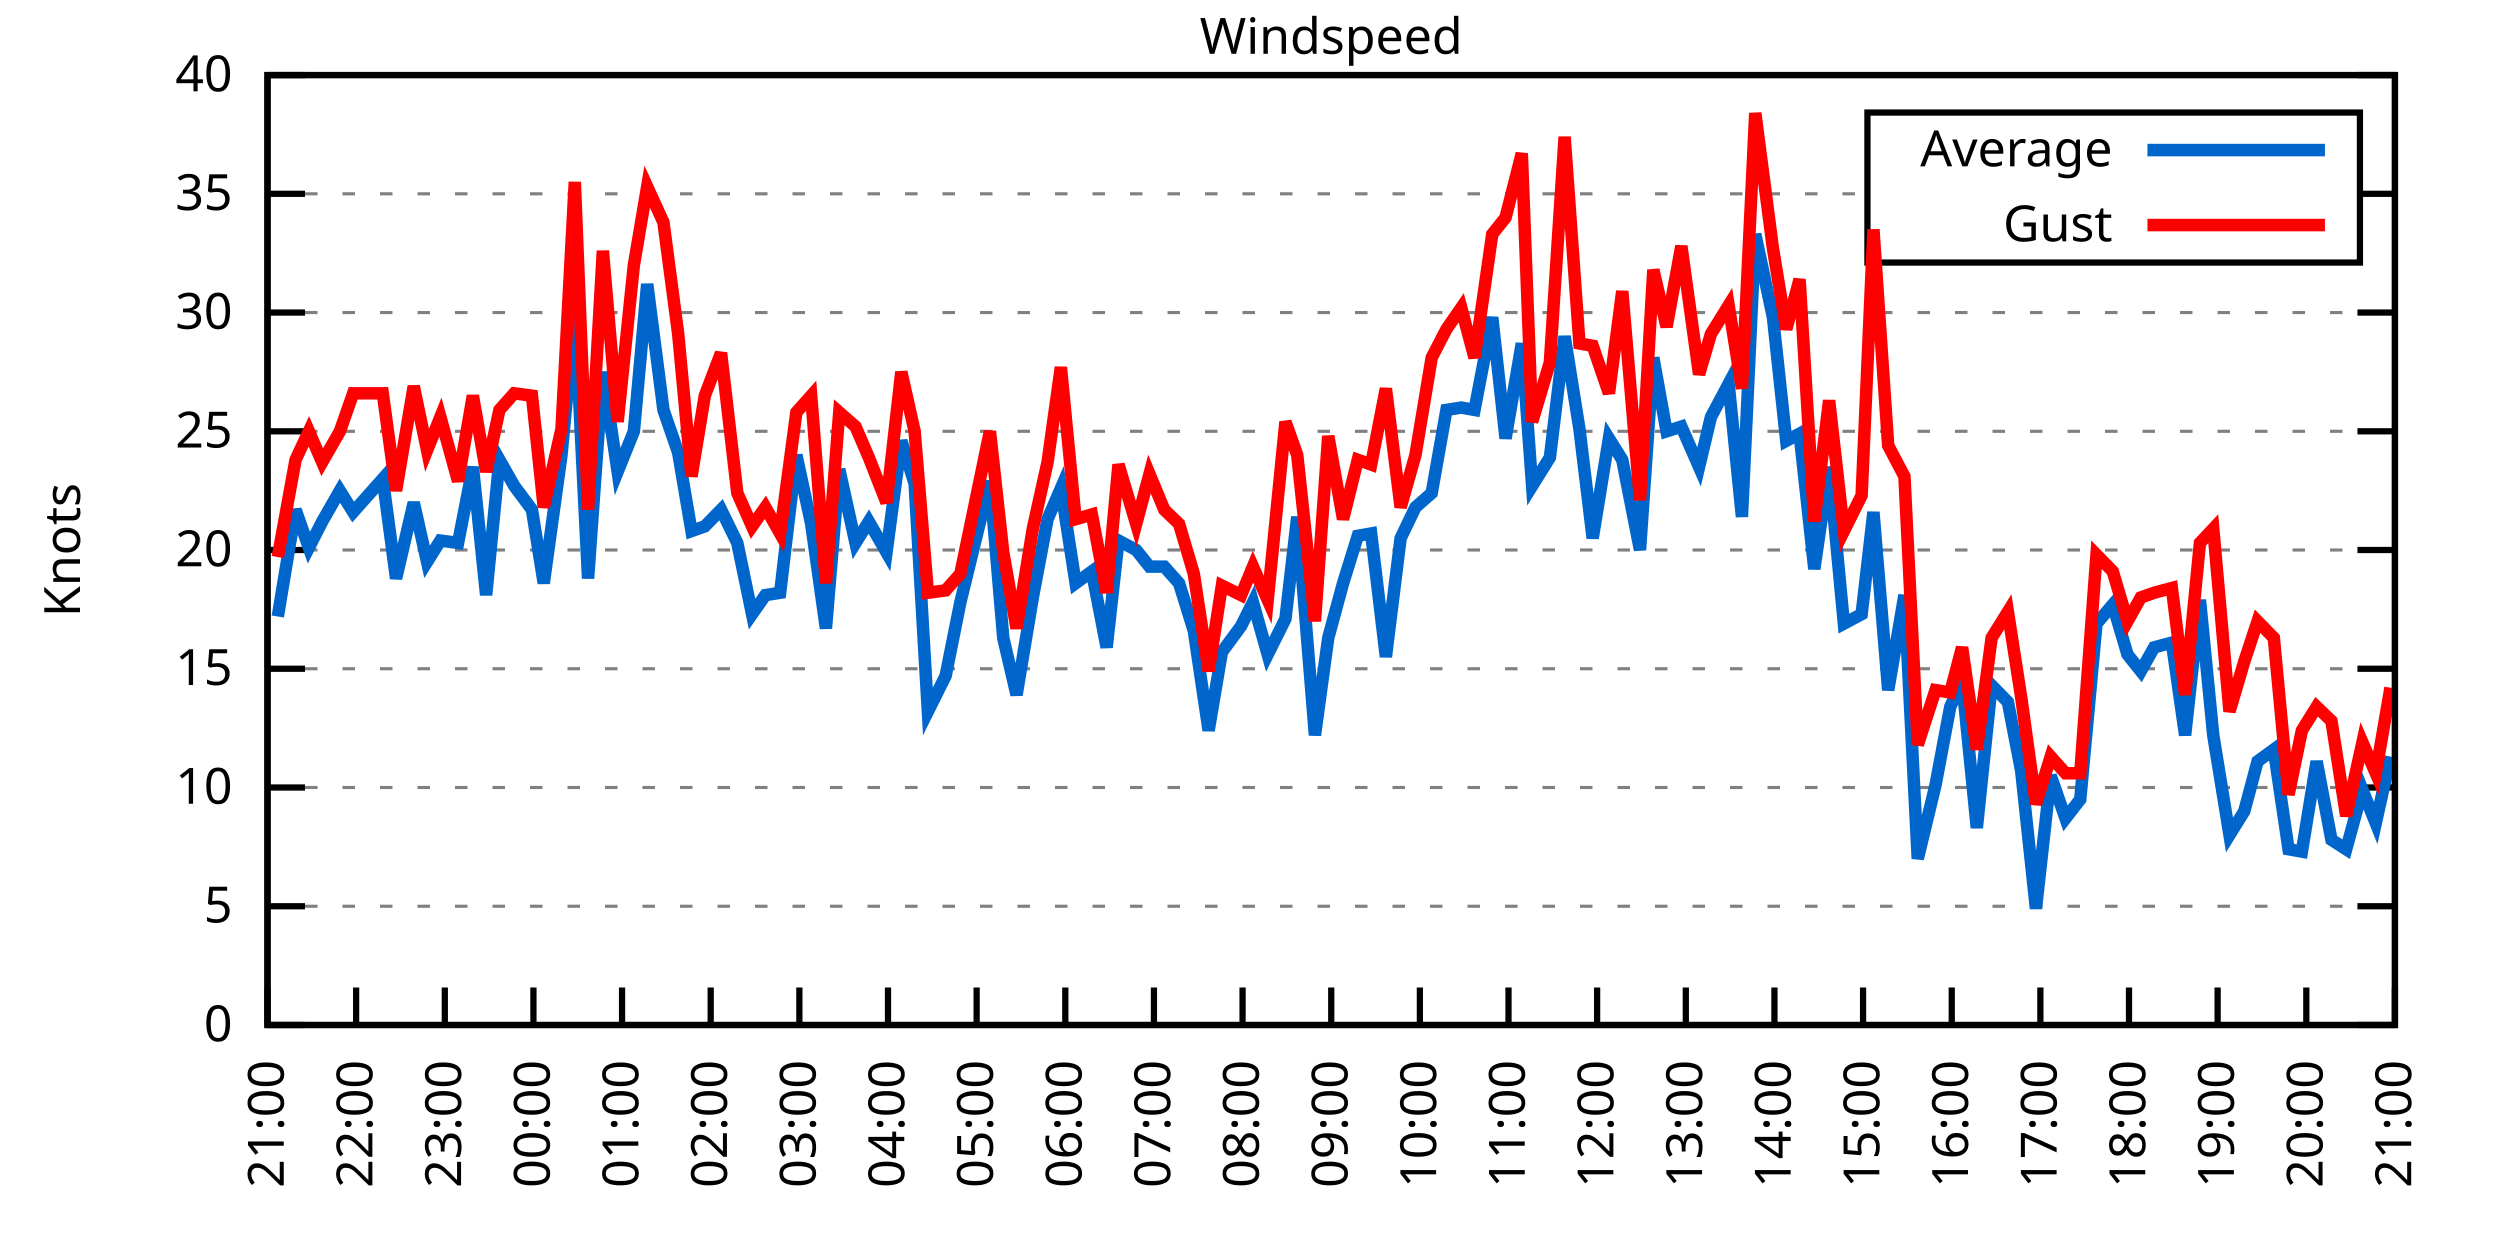
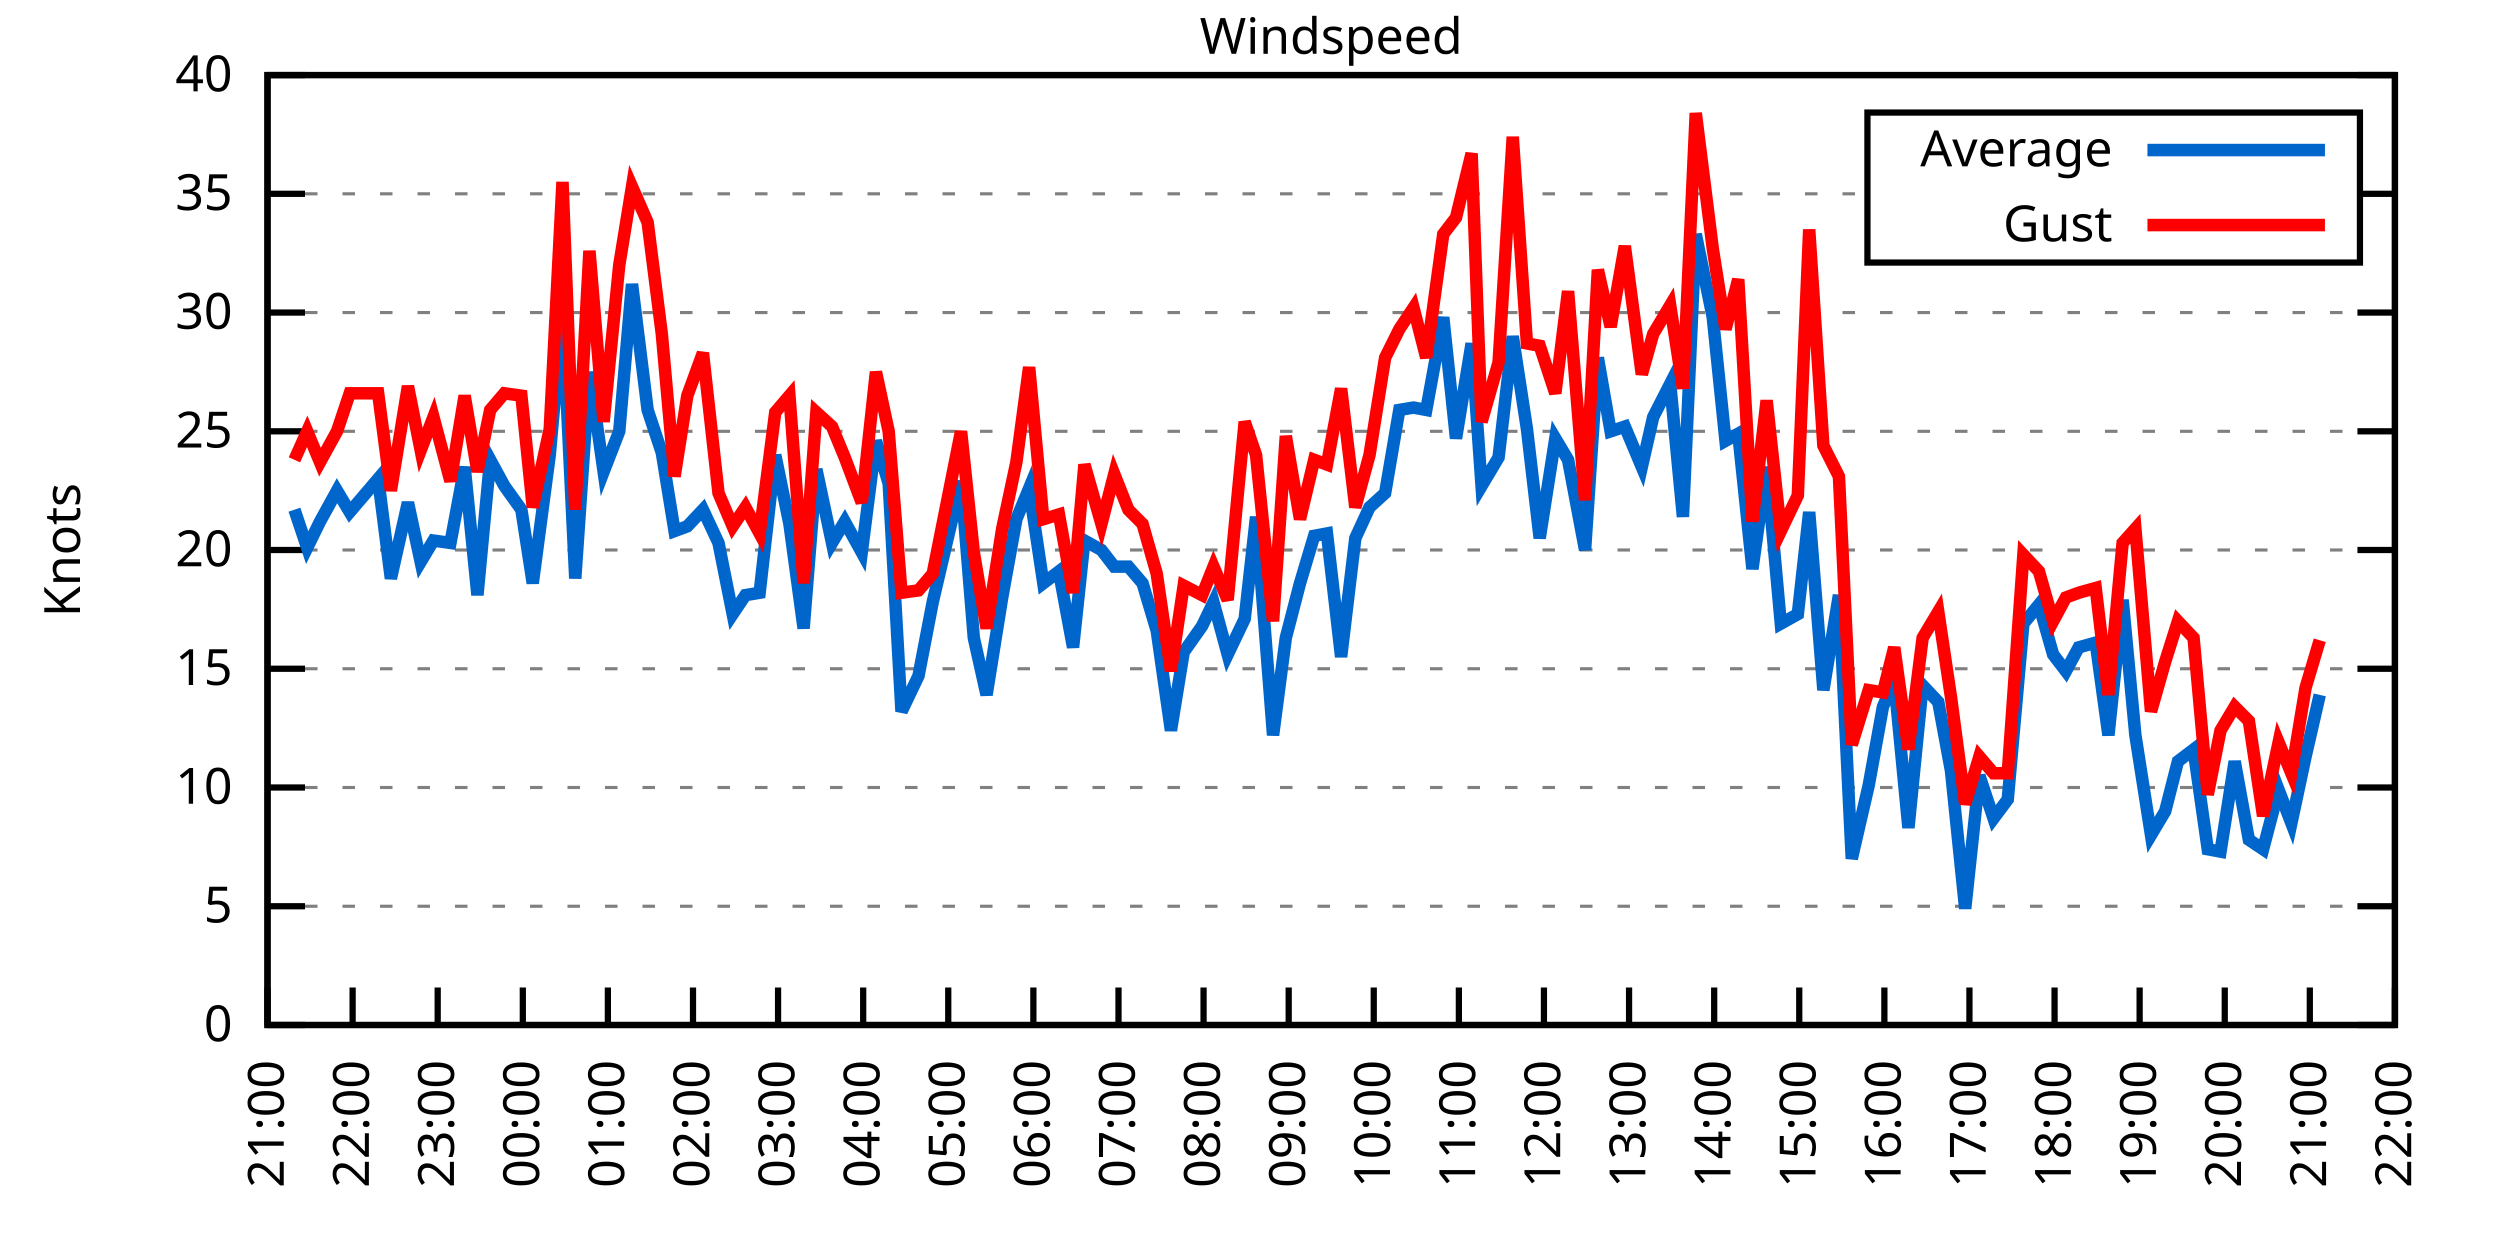
<svg xmlns="http://www.w3.org/2000/svg" xmlns:xlink="http://www.w3.org/1999/xlink" width="400" height="200" viewBox="0 0 400 200">
  <g id="gnuplot_canvas">
    <rect x="0" y="0" width="400" height="200" fill="none" />
    <defs>
      <circle id="gpDot" r="0.5" stroke-width="0.5" stroke="currentColor" />
      <path id="gpPt0" stroke-width="0.333" stroke="currentColor" d="M-1,0 h2 M0,-1 v2" />
      <path id="gpPt1" stroke-width="0.333" stroke="currentColor" d="M-1,-1 L1,1 M1,-1 L-1,1" />
      <path id="gpPt2" stroke-width="0.333" stroke="currentColor" d="M-1,0 L1,0 M0,-1 L0,1 M-1,-1 L1,1 M-1,1 L1,-1" />
      <rect id="gpPt3" stroke-width="0.333" stroke="currentColor" x="-1" y="-1" width="2" height="2" />
      <rect id="gpPt4" stroke-width="0.333" stroke="currentColor" fill="currentColor" x="-1" y="-1" width="2" height="2" />
      <circle id="gpPt5" stroke-width="0.333" stroke="currentColor" cx="0" cy="0" r="1" />
      <use xlink:href="#gpPt5" id="gpPt6" fill="currentColor" stroke="none" />
      <path id="gpPt7" stroke-width="0.333" stroke="currentColor" d="M0,-1.33 L-1.33,0.67 L1.33,0.67 z" />
      <use xlink:href="#gpPt7" id="gpPt8" fill="currentColor" stroke="none" />
      <use xlink:href="#gpPt7" id="gpPt9" stroke="currentColor" transform="rotate(180)" />
      <use xlink:href="#gpPt9" id="gpPt10" fill="currentColor" stroke="none" />
      <use xlink:href="#gpPt3" id="gpPt11" stroke="currentColor" transform="rotate(45)" />
      <use xlink:href="#gpPt11" id="gpPt12" fill="currentColor" stroke="none" />
      <path id="gpPt13" stroke-width="0.333" stroke="currentColor" d="M0,1.330 L1.265,0.411 L0.782,-1.067 L-0.782,-1.076 L-1.265,0.411 z" />
      <use xlink:href="#gpPt13" id="gpPt14" fill="currentColor" stroke="none" />
      <filter id="textbox" filterUnits="objectBoundingBox" x="0" y="0" height="1" width="1">
        <feFlood flood-color="white" flood-opacity="1" result="bgnd" />
        <feComposite in="SourceGraphic" in2="bgnd" operator="atop" />
      </filter>
      <filter id="greybox" filterUnits="objectBoundingBox" x="0" y="0" height="1" width="1">
        <feFlood flood-color="lightgrey" flood-opacity="1" result="grey" />
        <feComposite in="SourceGraphic" in2="grey" operator="atop" />
      </filter>
    </defs>
    <g fill="none" color="white" stroke="currentColor" stroke-width="1.00" stroke-linecap="butt" stroke-linejoin="miter">
</g>
    <g fill="none" color="black" stroke="currentColor" stroke-width="1.00" stroke-linecap="butt" stroke-linejoin="miter">
      <g stroke="none" shape-rendering="crispEdges">
        <polygon fill="rgb(255, 255, 255)" points="42.80,164.00 383.18,164.00 383.18,12.02 42.80,12.02 " />
      </g>
    </g>
    <g fill="none" color="black" stroke="currentColor" stroke-width="1.00" stroke-linecap="butt" stroke-linejoin="miter">
</g>
    <g fill="none" color="black" stroke="black" stroke-width="0.50" stroke-linecap="butt" stroke-linejoin="miter">
</g>
    <g fill="none" color="gray" stroke="currentColor" stroke-width="0.50" stroke-linecap="butt" stroke-linejoin="miter">
      <path stroke="gray" stroke-dasharray="2,4" class="gridline" d="M42.80,164.00 L383.19,164.00  " />
    </g>
    <g fill="none" color="gray" stroke="gray" stroke-width="1.00" stroke-linecap="butt" stroke-linejoin="miter">
</g>
    <g fill="none" color="black" stroke="currentColor" stroke-width="1.00" stroke-linecap="butt" stroke-linejoin="miter">
      <path stroke="black" d="M42.80,164.00 L48.80,164.00 M383.19,164.00 L377.19,164.00  " />
      <g transform="translate(37.20,166.60)" stroke="none" fill="black" font-family="Sans" font-size="8.00" text-anchor="end">
        <text>
          <tspan font-family="Sans"> 0</tspan>
        </text>
      </g>
    </g>
    <g fill="none" color="black" stroke="currentColor" stroke-width="1.00" stroke-linecap="butt" stroke-linejoin="miter">
</g>
    <g fill="none" color="black" stroke="black" stroke-width="0.50" stroke-linecap="butt" stroke-linejoin="miter">
</g>
    <g fill="none" color="gray" stroke="currentColor" stroke-width="0.50" stroke-linecap="butt" stroke-linejoin="miter">
      <path stroke="gray" stroke-dasharray="2,4" class="gridline" d="M42.80,145.00 L383.19,145.00  " />
    </g>
    <g fill="none" color="gray" stroke="gray" stroke-width="1.00" stroke-linecap="butt" stroke-linejoin="miter">
</g>
    <g fill="none" color="black" stroke="currentColor" stroke-width="1.00" stroke-linecap="butt" stroke-linejoin="miter">
      <path stroke="black" d="M42.80,145.00 L48.80,145.00 M383.19,145.00 L377.19,145.00  " />
      <g transform="translate(37.20,147.60)" stroke="none" fill="black" font-family="Sans" font-size="8.00" text-anchor="end">
        <text>
          <tspan font-family="Sans"> 5</tspan>
        </text>
      </g>
    </g>
    <g fill="none" color="black" stroke="currentColor" stroke-width="1.00" stroke-linecap="butt" stroke-linejoin="miter">
</g>
    <g fill="none" color="black" stroke="black" stroke-width="0.50" stroke-linecap="butt" stroke-linejoin="miter">
</g>
    <g fill="none" color="gray" stroke="currentColor" stroke-width="0.50" stroke-linecap="butt" stroke-linejoin="miter">
      <path stroke="gray" stroke-dasharray="2,4" class="gridline" d="M42.80,126.00 L383.19,126.00  " />
    </g>
    <g fill="none" color="gray" stroke="gray" stroke-width="1.00" stroke-linecap="butt" stroke-linejoin="miter">
</g>
    <g fill="none" color="black" stroke="currentColor" stroke-width="1.00" stroke-linecap="butt" stroke-linejoin="miter">
      <path stroke="black" d="M42.80,126.00 L48.80,126.00 M383.19,126.00 L377.19,126.00  " />
      <g transform="translate(37.20,128.60)" stroke="none" fill="black" font-family="Sans" font-size="8.00" text-anchor="end">
        <text>
          <tspan font-family="Sans"> 10</tspan>
        </text>
      </g>
    </g>
    <g fill="none" color="black" stroke="currentColor" stroke-width="1.00" stroke-linecap="butt" stroke-linejoin="miter">
</g>
    <g fill="none" color="black" stroke="black" stroke-width="0.50" stroke-linecap="butt" stroke-linejoin="miter">
</g>
    <g fill="none" color="gray" stroke="currentColor" stroke-width="0.50" stroke-linecap="butt" stroke-linejoin="miter">
      <path stroke="gray" stroke-dasharray="2,4" class="gridline" d="M42.80,107.00 L383.19,107.00  " />
    </g>
    <g fill="none" color="gray" stroke="gray" stroke-width="1.00" stroke-linecap="butt" stroke-linejoin="miter">
</g>
    <g fill="none" color="black" stroke="currentColor" stroke-width="1.00" stroke-linecap="butt" stroke-linejoin="miter">
      <path stroke="black" d="M42.80,107.00 L48.80,107.00 M383.19,107.00 L377.19,107.00  " />
      <g transform="translate(37.20,109.60)" stroke="none" fill="black" font-family="Sans" font-size="8.00" text-anchor="end">
        <text>
          <tspan font-family="Sans"> 15</tspan>
        </text>
      </g>
    </g>
    <g fill="none" color="black" stroke="currentColor" stroke-width="1.00" stroke-linecap="butt" stroke-linejoin="miter">
</g>
    <g fill="none" color="black" stroke="black" stroke-width="0.50" stroke-linecap="butt" stroke-linejoin="miter">
</g>
    <g fill="none" color="gray" stroke="currentColor" stroke-width="0.50" stroke-linecap="butt" stroke-linejoin="miter">
      <path stroke="gray" stroke-dasharray="2,4" class="gridline" d="M42.80,88.00 L383.19,88.00  " />
    </g>
    <g fill="none" color="gray" stroke="gray" stroke-width="1.00" stroke-linecap="butt" stroke-linejoin="miter">
</g>
    <g fill="none" color="black" stroke="currentColor" stroke-width="1.00" stroke-linecap="butt" stroke-linejoin="miter">
      <path stroke="black" d="M42.80,88.00 L48.80,88.00 M383.19,88.00 L377.19,88.00  " />
      <g transform="translate(37.20,90.60)" stroke="none" fill="black" font-family="Sans" font-size="8.00" text-anchor="end">
        <text>
          <tspan font-family="Sans"> 20</tspan>
        </text>
      </g>
    </g>
    <g fill="none" color="black" stroke="currentColor" stroke-width="1.00" stroke-linecap="butt" stroke-linejoin="miter">
</g>
    <g fill="none" color="black" stroke="black" stroke-width="0.50" stroke-linecap="butt" stroke-linejoin="miter">
</g>
    <g fill="none" color="gray" stroke="currentColor" stroke-width="0.50" stroke-linecap="butt" stroke-linejoin="miter">
      <path stroke="gray" stroke-dasharray="2,4" class="gridline" d="M42.80,69.01 L383.19,69.01  " />
    </g>
    <g fill="none" color="gray" stroke="gray" stroke-width="1.00" stroke-linecap="butt" stroke-linejoin="miter">
</g>
    <g fill="none" color="black" stroke="currentColor" stroke-width="1.00" stroke-linecap="butt" stroke-linejoin="miter">
      <path stroke="black" d="M42.80,69.01 L48.80,69.01 M383.19,69.01 L377.19,69.01  " />
      <g transform="translate(37.20,71.61)" stroke="none" fill="black" font-family="Sans" font-size="8.00" text-anchor="end">
        <text>
          <tspan font-family="Sans"> 25</tspan>
        </text>
      </g>
    </g>
    <g fill="none" color="black" stroke="currentColor" stroke-width="1.00" stroke-linecap="butt" stroke-linejoin="miter">
</g>
    <g fill="none" color="black" stroke="black" stroke-width="0.50" stroke-linecap="butt" stroke-linejoin="miter">
</g>
    <g fill="none" color="gray" stroke="currentColor" stroke-width="0.50" stroke-linecap="butt" stroke-linejoin="miter">
      <path stroke="gray" stroke-dasharray="2,4" class="gridline" d="M42.80,50.01 L383.19,50.01  " />
    </g>
    <g fill="none" color="gray" stroke="gray" stroke-width="1.00" stroke-linecap="butt" stroke-linejoin="miter">
</g>
    <g fill="none" color="black" stroke="currentColor" stroke-width="1.00" stroke-linecap="butt" stroke-linejoin="miter">
      <path stroke="black" d="M42.80,50.01 L48.80,50.01 M383.19,50.01 L377.19,50.01  " />
      <g transform="translate(37.20,52.61)" stroke="none" fill="black" font-family="Sans" font-size="8.00" text-anchor="end">
        <text>
          <tspan font-family="Sans"> 30</tspan>
        </text>
      </g>
    </g>
    <g fill="none" color="black" stroke="currentColor" stroke-width="1.00" stroke-linecap="butt" stroke-linejoin="miter">
</g>
    <g fill="none" color="black" stroke="black" stroke-width="0.50" stroke-linecap="butt" stroke-linejoin="miter">
</g>
    <g fill="none" color="gray" stroke="currentColor" stroke-width="0.50" stroke-linecap="butt" stroke-linejoin="miter">
      <path stroke="gray" stroke-dasharray="2,4" class="gridline" d="M42.80,31.01 L298.79,31.01 M377.59,31.01 L383.19,31.01  " />
    </g>
    <g fill="none" color="gray" stroke="gray" stroke-width="1.00" stroke-linecap="butt" stroke-linejoin="miter">
</g>
    <g fill="none" color="black" stroke="currentColor" stroke-width="1.00" stroke-linecap="butt" stroke-linejoin="miter">
      <path stroke="black" d="M42.80,31.01 L48.80,31.01 M383.19,31.01 L377.19,31.01  " />
      <g transform="translate(37.20,33.61)" stroke="none" fill="black" font-family="Sans" font-size="8.00" text-anchor="end">
        <text>
          <tspan font-family="Sans"> 35</tspan>
        </text>
      </g>
    </g>
    <g fill="none" color="black" stroke="currentColor" stroke-width="1.00" stroke-linecap="butt" stroke-linejoin="miter">
</g>
    <g fill="none" color="black" stroke="black" stroke-width="0.50" stroke-linecap="butt" stroke-linejoin="miter">
</g>
    <g fill="none" color="gray" stroke="currentColor" stroke-width="0.50" stroke-linecap="butt" stroke-linejoin="miter">
      <path stroke="gray" stroke-dasharray="2,4" class="gridline" d="M42.80,12.01 L383.19,12.01  " />
    </g>
    <g fill="none" color="gray" stroke="gray" stroke-width="1.00" stroke-linecap="butt" stroke-linejoin="miter">
</g>
    <g fill="none" color="black" stroke="currentColor" stroke-width="1.00" stroke-linecap="butt" stroke-linejoin="miter">
      <path stroke="black" d="M42.80,12.01 L48.80,12.01 M383.19,12.01 L377.19,12.01  " />
      <g transform="translate(37.20,14.61)" stroke="none" fill="black" font-family="Sans" font-size="8.00" text-anchor="end">
        <text>
          <tspan font-family="Sans"> 40</tspan>
        </text>
      </g>
    </g>
    <g fill="none" color="black" stroke="currentColor" stroke-width="1.00" stroke-linecap="butt" stroke-linejoin="miter">
      <path stroke="black" d="M42.80,164.00 L42.80,158.00  " />
      <g transform="translate(45.40,169.60) rotate(270.00)" stroke="none" fill="black" font-family="Sans" font-size="8.00" text-anchor="end">
        <text>
          <tspan font-family="Sans">21:00</tspan>
        </text>
      </g>
    </g>
    <g fill="none" color="black" stroke="currentColor" stroke-width="1.00" stroke-linecap="butt" stroke-linejoin="miter">
-       <path stroke="black" d="M56.98,164.00 L56.98,158.00  " />
-       <g transform="translate(59.58,169.60) rotate(270.00)" stroke="none" fill="black" font-family="Sans" font-size="8.00" text-anchor="end">
+       <path stroke="black" d="M56.42,164.00 L56.42,158.00  " />
+       <g transform="translate(59.02,169.60) rotate(270.00)" stroke="none" fill="black" font-family="Sans" font-size="8.00" text-anchor="end">
        <text>
          <tspan font-family="Sans">22:00</tspan>
        </text>
      </g>
    </g>
    <g fill="none" color="black" stroke="currentColor" stroke-width="1.00" stroke-linecap="butt" stroke-linejoin="miter">
-       <path stroke="black" d="M71.17,164.00 L71.17,158.00  " />
-       <g transform="translate(73.77,169.60) rotate(270.00)" stroke="none" fill="black" font-family="Sans" font-size="8.00" text-anchor="end">
+       <path stroke="black" d="M70.03,164.00 L70.03,158.00  " />
+       <g transform="translate(72.63,169.60) rotate(270.00)" stroke="none" fill="black" font-family="Sans" font-size="8.00" text-anchor="end">
        <text>
          <tspan font-family="Sans">23:00</tspan>
        </text>
      </g>
    </g>
    <g fill="none" color="black" stroke="currentColor" stroke-width="1.00" stroke-linecap="butt" stroke-linejoin="miter">
-       <path stroke="black" d="M85.35,164.00 L85.35,158.00  " />
-       <g transform="translate(87.95,169.60) rotate(270.00)" stroke="none" fill="black" font-family="Sans" font-size="8.00" text-anchor="end">
+       <path stroke="black" d="M83.65,164.00 L83.65,158.00  " />
+       <g transform="translate(86.25,169.60) rotate(270.00)" stroke="none" fill="black" font-family="Sans" font-size="8.00" text-anchor="end">
        <text>
          <tspan font-family="Sans">00:00</tspan>
        </text>
      </g>
    </g>
    <g fill="none" color="black" stroke="currentColor" stroke-width="1.00" stroke-linecap="butt" stroke-linejoin="miter">
-       <path stroke="black" d="M99.53,164.00 L99.53,158.00  " />
-       <g transform="translate(102.13,169.60) rotate(270.00)" stroke="none" fill="black" font-family="Sans" font-size="8.00" text-anchor="end">
+       <path stroke="black" d="M97.26,164.00 L97.26,158.00  " />
+       <g transform="translate(99.86,169.60) rotate(270.00)" stroke="none" fill="black" font-family="Sans" font-size="8.00" text-anchor="end">
        <text>
          <tspan font-family="Sans">01:00</tspan>
        </text>
      </g>
    </g>
    <g fill="none" color="black" stroke="currentColor" stroke-width="1.00" stroke-linecap="butt" stroke-linejoin="miter">
-       <path stroke="black" d="M113.71,164.00 L113.71,158.00  " />
-       <g transform="translate(116.31,169.60) rotate(270.00)" stroke="none" fill="black" font-family="Sans" font-size="8.00" text-anchor="end">
+       <path stroke="black" d="M110.88,164.00 L110.88,158.00  " />
+       <g transform="translate(113.48,169.60) rotate(270.00)" stroke="none" fill="black" font-family="Sans" font-size="8.00" text-anchor="end">
        <text>
          <tspan font-family="Sans">02:00</tspan>
        </text>
      </g>
    </g>
    <g fill="none" color="black" stroke="currentColor" stroke-width="1.00" stroke-linecap="butt" stroke-linejoin="miter">
-       <path stroke="black" d="M127.90,164.00 L127.90,158.00  " />
-       <g transform="translate(130.50,169.60) rotate(270.00)" stroke="none" fill="black" font-family="Sans" font-size="8.00" text-anchor="end">
+       <path stroke="black" d="M124.49,164.00 L124.49,158.00  " />
+       <g transform="translate(127.09,169.60) rotate(270.00)" stroke="none" fill="black" font-family="Sans" font-size="8.00" text-anchor="end">
        <text>
          <tspan font-family="Sans">03:00</tspan>
        </text>
      </g>
    </g>
    <g fill="none" color="black" stroke="currentColor" stroke-width="1.00" stroke-linecap="butt" stroke-linejoin="miter">
-       <path stroke="black" d="M142.08,164.00 L142.08,158.00  " />
-       <g transform="translate(144.68,169.60) rotate(270.00)" stroke="none" fill="black" font-family="Sans" font-size="8.00" text-anchor="end">
+       <path stroke="black" d="M138.11,164.00 L138.11,158.00  " />
+       <g transform="translate(140.71,169.60) rotate(270.00)" stroke="none" fill="black" font-family="Sans" font-size="8.00" text-anchor="end">
        <text>
          <tspan font-family="Sans">04:00</tspan>
        </text>
      </g>
    </g>
    <g fill="none" color="black" stroke="currentColor" stroke-width="1.00" stroke-linecap="butt" stroke-linejoin="miter">
-       <path stroke="black" d="M156.26,164.00 L156.26,158.00  " />
-       <g transform="translate(158.86,169.60) rotate(270.00)" stroke="none" fill="black" font-family="Sans" font-size="8.00" text-anchor="end">
+       <path stroke="black" d="M151.72,164.00 L151.72,158.00  " />
+       <g transform="translate(154.32,169.60) rotate(270.00)" stroke="none" fill="black" font-family="Sans" font-size="8.00" text-anchor="end">
        <text>
          <tspan font-family="Sans">05:00</tspan>
        </text>
      </g>
    </g>
    <g fill="none" color="black" stroke="currentColor" stroke-width="1.00" stroke-linecap="butt" stroke-linejoin="miter">
-       <path stroke="black" d="M170.45,164.00 L170.45,158.00  " />
-       <g transform="translate(173.05,169.60) rotate(270.00)" stroke="none" fill="black" font-family="Sans" font-size="8.00" text-anchor="end">
+       <path stroke="black" d="M165.34,164.00 L165.34,158.00  " />
+       <g transform="translate(167.94,169.60) rotate(270.00)" stroke="none" fill="black" font-family="Sans" font-size="8.00" text-anchor="end">
        <text>
          <tspan font-family="Sans">06:00</tspan>
        </text>
      </g>
    </g>
    <g fill="none" color="black" stroke="currentColor" stroke-width="1.00" stroke-linecap="butt" stroke-linejoin="miter">
-       <path stroke="black" d="M184.63,164.00 L184.63,158.00  " />
-       <g transform="translate(187.23,169.60) rotate(270.00)" stroke="none" fill="black" font-family="Sans" font-size="8.00" text-anchor="end">
+       <path stroke="black" d="M178.96,164.00 L178.96,158.00  " />
+       <g transform="translate(181.56,169.60) rotate(270.00)" stroke="none" fill="black" font-family="Sans" font-size="8.00" text-anchor="end">
        <text>
          <tspan font-family="Sans">07:00</tspan>
        </text>
      </g>
    </g>
    <g fill="none" color="black" stroke="currentColor" stroke-width="1.00" stroke-linecap="butt" stroke-linejoin="miter">
-       <path stroke="black" d="M198.81,164.00 L198.81,158.00  " />
-       <g transform="translate(201.41,169.60) rotate(270.00)" stroke="none" fill="black" font-family="Sans" font-size="8.00" text-anchor="end">
+       <path stroke="black" d="M192.57,164.00 L192.57,158.00  " />
+       <g transform="translate(195.17,169.60) rotate(270.00)" stroke="none" fill="black" font-family="Sans" font-size="8.00" text-anchor="end">
        <text>
          <tspan font-family="Sans">08:00</tspan>
        </text>
      </g>
    </g>
    <g fill="none" color="black" stroke="currentColor" stroke-width="1.00" stroke-linecap="butt" stroke-linejoin="miter">
-       <path stroke="black" d="M213.00,164.00 L213.00,158.00  " />
-       <g transform="translate(215.60,169.60) rotate(270.00)" stroke="none" fill="black" font-family="Sans" font-size="8.00" text-anchor="end">
+       <path stroke="black" d="M206.19,164.00 L206.19,158.00  " />
+       <g transform="translate(208.79,169.60) rotate(270.00)" stroke="none" fill="black" font-family="Sans" font-size="8.00" text-anchor="end">
        <text>
          <tspan font-family="Sans">09:00</tspan>
        </text>
      </g>
    </g>
    <g fill="none" color="black" stroke="currentColor" stroke-width="1.00" stroke-linecap="butt" stroke-linejoin="miter">
-       <path stroke="black" d="M227.18,164.00 L227.18,158.00  " />
-       <g transform="translate(229.78,169.60) rotate(270.00)" stroke="none" fill="black" font-family="Sans" font-size="8.00" text-anchor="end">
+       <path stroke="black" d="M219.80,164.00 L219.80,158.00  " />
+       <g transform="translate(222.40,169.60) rotate(270.00)" stroke="none" fill="black" font-family="Sans" font-size="8.00" text-anchor="end">
        <text>
          <tspan font-family="Sans">10:00</tspan>
        </text>
      </g>
    </g>
    <g fill="none" color="black" stroke="currentColor" stroke-width="1.00" stroke-linecap="butt" stroke-linejoin="miter">
-       <path stroke="black" d="M241.36,164.00 L241.36,158.00  " />
-       <g transform="translate(243.96,169.60) rotate(270.00)" stroke="none" fill="black" font-family="Sans" font-size="8.00" text-anchor="end">
+       <path stroke="black" d="M233.42,164.00 L233.42,158.00  " />
+       <g transform="translate(236.02,169.60) rotate(270.00)" stroke="none" fill="black" font-family="Sans" font-size="8.00" text-anchor="end">
        <text>
          <tspan font-family="Sans">11:00</tspan>
        </text>
      </g>
    </g>
    <g fill="none" color="black" stroke="currentColor" stroke-width="1.00" stroke-linecap="butt" stroke-linejoin="miter">
-       <path stroke="black" d="M255.54,164.00 L255.54,158.00  " />
-       <g transform="translate(258.14,169.60) rotate(270.00)" stroke="none" fill="black" font-family="Sans" font-size="8.00" text-anchor="end">
+       <path stroke="black" d="M247.03,164.00 L247.03,158.00  " />
+       <g transform="translate(249.63,169.60) rotate(270.00)" stroke="none" fill="black" font-family="Sans" font-size="8.00" text-anchor="end">
        <text>
          <tspan font-family="Sans">12:00</tspan>
        </text>
      </g>
    </g>
    <g fill="none" color="black" stroke="currentColor" stroke-width="1.00" stroke-linecap="butt" stroke-linejoin="miter">
-       <path stroke="black" d="M269.73,164.00 L269.73,158.00  " />
-       <g transform="translate(272.33,169.60) rotate(270.00)" stroke="none" fill="black" font-family="Sans" font-size="8.00" text-anchor="end">
+       <path stroke="black" d="M260.65,164.00 L260.65,158.00  " />
+       <g transform="translate(263.25,169.60) rotate(270.00)" stroke="none" fill="black" font-family="Sans" font-size="8.00" text-anchor="end">
        <text>
          <tspan font-family="Sans">13:00</tspan>
        </text>
      </g>
    </g>
    <g fill="none" color="black" stroke="currentColor" stroke-width="1.00" stroke-linecap="butt" stroke-linejoin="miter">
-       <path stroke="black" d="M283.91,164.00 L283.91,158.00  " />
-       <g transform="translate(286.51,169.60) rotate(270.00)" stroke="none" fill="black" font-family="Sans" font-size="8.00" text-anchor="end">
+       <path stroke="black" d="M274.27,164.00 L274.27,158.00  " />
+       <g transform="translate(276.87,169.60) rotate(270.00)" stroke="none" fill="black" font-family="Sans" font-size="8.00" text-anchor="end">
        <text>
          <tspan font-family="Sans">14:00</tspan>
        </text>
      </g>
    </g>
    <g fill="none" color="black" stroke="currentColor" stroke-width="1.00" stroke-linecap="butt" stroke-linejoin="miter">
-       <path stroke="black" d="M298.09,164.00 L298.09,158.00  " />
-       <g transform="translate(300.69,169.60) rotate(270.00)" stroke="none" fill="black" font-family="Sans" font-size="8.00" text-anchor="end">
+       <path stroke="black" d="M287.88,164.00 L287.88,158.00  " />
+       <g transform="translate(290.48,169.60) rotate(270.00)" stroke="none" fill="black" font-family="Sans" font-size="8.00" text-anchor="end">
        <text>
          <tspan font-family="Sans">15:00</tspan>
        </text>
      </g>
    </g>
    <g fill="none" color="black" stroke="currentColor" stroke-width="1.00" stroke-linecap="butt" stroke-linejoin="miter">
-       <path stroke="black" d="M312.28,164.00 L312.28,158.00  " />
-       <g transform="translate(314.88,169.60) rotate(270.00)" stroke="none" fill="black" font-family="Sans" font-size="8.00" text-anchor="end">
+       <path stroke="black" d="M301.50,164.00 L301.50,158.00  " />
+       <g transform="translate(304.10,169.60) rotate(270.00)" stroke="none" fill="black" font-family="Sans" font-size="8.00" text-anchor="end">
        <text>
          <tspan font-family="Sans">16:00</tspan>
        </text>
      </g>
    </g>
    <g fill="none" color="black" stroke="currentColor" stroke-width="1.00" stroke-linecap="butt" stroke-linejoin="miter">
-       <path stroke="black" d="M326.46,164.00 L326.46,158.00  " />
-       <g transform="translate(329.06,169.60) rotate(270.00)" stroke="none" fill="black" font-family="Sans" font-size="8.00" text-anchor="end">
+       <path stroke="black" d="M315.11,164.00 L315.11,158.00  " />
+       <g transform="translate(317.71,169.60) rotate(270.00)" stroke="none" fill="black" font-family="Sans" font-size="8.00" text-anchor="end">
        <text>
          <tspan font-family="Sans">17:00</tspan>
        </text>
      </g>
    </g>
    <g fill="none" color="black" stroke="currentColor" stroke-width="1.00" stroke-linecap="butt" stroke-linejoin="miter">
-       <path stroke="black" d="M340.64,164.00 L340.64,158.00  " />
-       <g transform="translate(343.24,169.60) rotate(270.00)" stroke="none" fill="black" font-family="Sans" font-size="8.00" text-anchor="end">
+       <path stroke="black" d="M328.73,164.00 L328.73,158.00  " />
+       <g transform="translate(331.33,169.60) rotate(270.00)" stroke="none" fill="black" font-family="Sans" font-size="8.00" text-anchor="end">
        <text>
          <tspan font-family="Sans">18:00</tspan>
        </text>
      </g>
    </g>
    <g fill="none" color="black" stroke="currentColor" stroke-width="1.00" stroke-linecap="butt" stroke-linejoin="miter">
-       <path stroke="black" d="M354.82,164.00 L354.82,158.00  " />
-       <g transform="translate(357.42,169.60) rotate(270.00)" stroke="none" fill="black" font-family="Sans" font-size="8.00" text-anchor="end">
+       <path stroke="black" d="M342.34,164.00 L342.34,158.00  " />
+       <g transform="translate(344.94,169.60) rotate(270.00)" stroke="none" fill="black" font-family="Sans" font-size="8.00" text-anchor="end">
        <text>
          <tspan font-family="Sans">19:00</tspan>
        </text>
      </g>
    </g>
    <g fill="none" color="black" stroke="currentColor" stroke-width="1.00" stroke-linecap="butt" stroke-linejoin="miter">
-       <path stroke="black" d="M369.01,164.00 L369.01,158.00  " />
-       <g transform="translate(371.61,169.60) rotate(270.00)" stroke="none" fill="black" font-family="Sans" font-size="8.00" text-anchor="end">
+       <path stroke="black" d="M355.96,164.00 L355.96,158.00  " />
+       <g transform="translate(358.56,169.60) rotate(270.00)" stroke="none" fill="black" font-family="Sans" font-size="8.00" text-anchor="end">
        <text>
          <tspan font-family="Sans">20:00</tspan>
+         </text>
+       </g>
+     </g>
+     <g fill="none" color="black" stroke="currentColor" stroke-width="1.00" stroke-linecap="butt" stroke-linejoin="miter">
+       <path stroke="black" d="M369.57,164.00 L369.57,158.00  " />
+       <g transform="translate(372.17,169.60) rotate(270.00)" stroke="none" fill="black" font-family="Sans" font-size="8.00" text-anchor="end">
+         <text>
+           <tspan font-family="Sans">21:00</tspan>
        </text>
      </g>
    </g>
    <g fill="none" color="black" stroke="currentColor" stroke-width="1.00" stroke-linecap="butt" stroke-linejoin="miter">
      <path stroke="black" d="M383.19,164.00 L383.19,158.00  " />
      <g transform="translate(385.79,169.60) rotate(270.00)" stroke="none" fill="black" font-family="Sans" font-size="8.00" text-anchor="end">
        <text>
-           <tspan font-family="Sans">21:00</tspan>
+           <tspan font-family="Sans">22:00</tspan>
        </text>
      </g>
    </g>
    <g fill="none" color="black" stroke="currentColor" stroke-width="1.00" stroke-linecap="butt" stroke-linejoin="miter">
</g>
    <g fill="none" color="black" stroke="currentColor" stroke-width="1.00" stroke-linecap="butt" stroke-linejoin="miter">
      <path stroke="black" d="M42.80,12.01 L42.80,164.00 L383.19,164.00 L383.19,12.01 L42.80,12.01 Z  " />
    </g>
    <g fill="none" color="black" stroke="currentColor" stroke-width="1.00" stroke-linecap="butt" stroke-linejoin="miter">
</g>
    <g fill="none" color="black" stroke="currentColor" stroke-width="1.00" stroke-linecap="butt" stroke-linejoin="miter">
      <path stroke="black" d="M298.79,42.01 L298.79,18.01 L377.59,18.01 L377.59,42.01 L298.79,42.01 Z  " />
    </g>
    <g id="Windspeed_plot_1">
      <g fill="none" color="white" stroke="black" stroke-width="2.00" stroke-linecap="butt" stroke-linejoin="miter">
</g>
      <g fill="none" color="black" stroke="currentColor" stroke-width="2.00" stroke-linecap="butt" stroke-linejoin="miter">
        <g transform="translate(337.99,26.61)" stroke="none" fill="black" font-family="Sans" font-size="8.00" text-anchor="end">
          <text>
            <tspan font-family="Sans">Average</tspan>
          </text>
        </g>
      </g>
      <g fill="none" color="black" stroke="currentColor" stroke-width="2.00" stroke-linecap="butt" stroke-linejoin="miter">
-         <path stroke="rgb(  0, 102, 204)" d="M343.59,24.01 L371.99,24.01 M44.45,98.64 L47.29,81.55 L49.42,87.63 L51.55,83.45 L54.38,78.51 L56.51,81.93   L61.24,76.61 L63.37,92.56 L66.20,80.41 L68.33,89.90 L70.46,86.49 L73.29,86.87 L75.66,74.71 L77.78,95.22   L79.91,73.57 L82.28,77.75 L85.11,81.55 L87.00,93.32 L89.84,72.81 L91.97,50.01 L94.09,92.56 L96.46,59.51   L98.82,75.47 L101.42,69.01 L103.55,45.45 L106.15,65.59 L108.51,72.43 L110.64,84.97 L112.77,84.21 L115.37,81.55   L117.97,86.87 L120.33,98.26 L122.46,95.22 L124.82,94.84 L127.42,72.81 L129.79,83.83 L132.15,100.54 L134.28,75.09   L136.88,86.87 L139.01,83.45 L141.84,88.38 L144.21,70.53 L146.34,77.37 L148.46,113.84 L151.30,108.14 L153.66,96.36   L158.39,76.99 L160.52,102.06 L162.65,111.18 L165.25,95.60 L167.61,83.07 L169.74,78.13 L172.10,93.32 L174.70,91.42   L177.06,103.58 L178.96,86.49 L181.79,88.00 L183.92,90.66 L186.28,90.66 L188.65,93.32 L191.01,100.92 L193.38,116.88   L195.50,104.34 L198.58,100.16 L200.47,96.36 L202.83,104.72 L205.67,99.02 L207.56,82.69 L210.39,117.64 L212.52,102.06   L214.89,93.32 L217.25,85.73 L219.38,85.35 L221.74,105.10 L224.10,86.11 L226.47,81.17 L229.07,78.89 L231.43,65.59   L233.80,65.21 L235.92,65.59 L238.76,50.77 L240.89,70.15 L243.49,54.95 L245.14,77.75 L247.98,73.19 L250.34,53.81   L252.71,68.63 L254.83,86.11 L257.43,70.15 L259.56,73.57 L262.40,88.00 L264.53,57.23 L266.65,69.01 L269.02,68.25   L271.85,74.71 L273.75,66.73 L276.58,61.41 L278.71,82.69 L280.84,37.47 L283.67,50.77 L285.80,70.53 L287.93,69.39   L290.29,91.04 L292.66,74.71 L295.02,99.78 L297.86,98.26 L299.75,81.93 L302.11,110.42 L304.71,95.22 L306.84,137.40   L309.68,125.62 L312.04,113.08 L313.93,108.90 L316.29,132.46 L318.66,109.66 L321.26,112.32 L323.39,123.34 L325.75,145.38   L328.11,124.10 L330.48,130.94 L332.84,127.90 L335.44,99.78 L338.04,96.74 L340.40,104.72 L342.53,107.38 L344.66,103.58   L347.50,102.82 L349.62,117.64 L351.99,95.98 L354.12,117.64 L356.72,133.60 L359.08,129.80 L361.21,121.82 L363.81,119.92   L366.17,135.88 L368.30,136.26 L370.66,121.82 L373.03,134.36 L375.39,135.88 L377.99,126.38 L380.12,131.70 L382.48,121.06    " />
+         <path stroke="rgb(  0, 102, 204)" d="M343.59,24.01 L371.99,24.01 M47.11,81.55 L49.15,87.63 L51.20,83.45 L53.92,78.51 L55.96,81.93 L60.50,76.61   L62.54,92.56 L65.27,80.41 L67.31,89.90 L69.35,86.49 L72.07,86.87 L74.34,74.71 L76.39,95.22 L78.43,73.57   L80.70,77.75 L83.42,81.55 L85.24,93.32 L87.96,72.81 L90.00,50.01 L92.04,92.56 L94.31,59.51 L96.58,75.47   L99.08,69.01 L101.12,45.45 L103.62,65.59 L105.89,72.43 L107.93,84.97 L109.97,84.21 L112.47,81.55 L114.96,86.87   L117.23,98.26 L119.27,95.22 L121.54,94.84 L124.04,72.81 L126.31,83.83 L128.58,100.54 L130.62,75.09 L133.12,86.87   L135.16,83.45 L137.88,88.38 L140.15,70.53 L142.19,77.37 L144.24,113.84 L146.96,108.14 L149.23,96.36 L153.77,76.99   L155.81,102.06 L157.85,111.18 L160.35,95.60 L162.62,83.07 L164.66,78.13 L166.93,93.32 L169.43,91.42 L171.69,103.58   L173.51,86.49 L176.23,88.00 L178.28,90.66 L180.54,90.66 L182.81,93.32 L185.08,100.92 L187.35,116.88 L189.39,104.34   L192.34,100.16 L194.16,96.36 L196.43,104.72 L199.15,99.02 L200.97,82.69 L203.69,117.64 L205.73,102.06 L208.00,93.32   L210.27,85.73 L212.31,85.35 L214.58,105.10 L216.85,86.11 L219.12,81.17 L221.62,78.89 L223.89,65.59 L226.16,65.21   L228.20,65.59 L230.92,50.77 L232.96,70.15 L235.46,54.95 L237.05,77.75 L239.77,73.19 L242.04,53.81 L244.31,68.63   L246.35,86.11 L248.85,70.15 L250.89,73.57 L253.61,88.00 L255.66,57.23 L257.70,69.01 L259.97,68.25 L262.69,74.71   L264.51,66.73 L267.23,61.41 L269.27,82.69 L271.32,37.47 L274.04,50.77 L276.08,70.53 L278.12,69.39 L280.39,91.04   L282.66,74.71 L284.93,99.78 L287.65,98.26 L289.47,81.93 L291.74,110.42 L294.23,95.22 L296.28,137.40 L299.00,125.62   L301.27,113.08 L303.08,108.90 L305.35,132.46 L307.62,109.66 L310.12,112.32 L312.16,123.34 L314.43,145.38 L316.70,124.10   L318.97,130.94 L321.24,127.90 L323.74,99.78 L326.23,96.74 L328.50,104.72 L330.54,107.38 L332.59,103.58 L335.31,102.82   L337.35,117.64 L339.62,95.98 L341.66,117.64 L344.16,133.60 L346.43,129.80 L348.47,121.82 L350.97,119.92 L353.24,135.88   L355.28,136.26 L357.55,121.82 L359.82,134.36 L362.09,135.88 L364.58,126.38 L366.62,131.70 L368.89,121.06 L371.16,111.18    " />
      </g>
    </g>
    <g id="Windspeed_plot_2">
      <g fill="none" color="black" stroke="currentColor" stroke-width="2.00" stroke-linecap="butt" stroke-linejoin="miter">
        <g transform="translate(337.99,38.61)" stroke="none" fill="black" font-family="Sans" font-size="8.00" text-anchor="end">
          <text>
            <tspan font-family="Sans">Gust</tspan>
          </text>
        </g>
      </g>
      <g fill="none" color="black" stroke="currentColor" stroke-width="2.00" stroke-linecap="butt" stroke-linejoin="miter">
-         <path stroke="rgb(255,   0,   0)" d="M343.59,36.01 L371.99,36.01 M44.45,89.14 L47.29,73.57 L49.42,69.01 L51.55,73.95 L54.38,69.01 L56.51,62.93   L61.24,62.93 L63.37,78.51 L66.20,61.79 L68.33,72.05 L70.46,66.73 L73.29,76.99 L75.66,63.31 L77.78,75.47   L79.91,65.59 L82.28,62.93 L85.11,63.31 L87.00,81.17 L89.84,68.63 L91.97,29.11 L94.09,81.55 L96.46,40.13   L98.82,67.49 L101.42,42.41 L103.55,29.87 L106.15,35.57 L108.51,53.43 L110.64,76.23 L112.77,63.31 L115.37,56.47   L117.97,78.89 L120.33,84.21 L122.46,81.17 L124.82,85.35 L127.42,65.97 L129.79,63.31 L132.15,93.32 L134.28,65.97   L136.88,68.25 L139.01,73.19 L141.84,80.41 L144.21,59.51 L146.34,69.01 L148.46,94.84 L151.30,94.46 L153.66,91.80   L158.39,69.01 L160.52,88.38 L162.65,100.54 L165.25,84.59 L167.61,73.95 L169.74,58.75 L172.10,83.07 L174.70,82.31   L177.06,94.84 L178.96,74.33 L181.79,83.83 L183.92,75.85 L186.28,81.55 L188.65,83.83 L191.01,91.80 L193.38,107.38   L195.50,93.70 L198.58,95.22 L200.47,90.66 L202.83,95.98 L205.67,67.49 L207.56,72.81 L210.39,99.40 L212.52,69.77   L214.89,83.07 L217.25,73.57 L219.38,74.33 L221.74,62.17 L224.10,81.17 L226.47,72.81 L229.07,57.23 L231.43,52.67   L233.80,49.25 L235.92,57.23 L238.76,37.47 L240.89,34.81 L243.49,24.55 L245.14,67.49 L247.98,57.99 L250.34,21.89   L252.71,54.95 L254.83,55.33 L257.43,62.93 L259.56,46.59 L262.40,80.03 L264.53,43.17 L266.65,52.29 L269.02,39.37   L271.85,59.89 L273.75,53.43 L276.58,48.87 L278.71,62.17 L280.84,18.09 L283.67,39.75 L285.80,52.67 L287.93,44.69   L290.29,83.45 L292.66,64.07 L295.02,84.97 L297.86,79.27 L299.75,36.71 L302.11,71.29 L304.71,76.23 L306.84,119.16   L309.68,110.42 L312.04,110.80 L313.93,103.58 L316.29,119.92 L318.66,102.06 L321.26,97.88 L323.39,111.56 L325.75,128.66   L328.11,121.06 L330.48,123.72 L332.84,123.72 L335.44,88.76 L338.04,91.42 L340.40,99.40 L342.53,95.60 L344.66,94.84   L347.50,94.08 L349.62,111.18 L351.99,86.87 L354.12,84.59 L356.72,113.84 L359.08,105.86 L361.21,99.40 L363.81,102.06   L366.17,127.14 L368.30,116.88 L370.66,113.08 L373.03,115.36 L375.39,130.56 L377.99,118.78 L380.12,123.72 L382.48,110.04    " />
+         <path stroke="rgb(255,   0,   0)" d="M343.59,36.01 L371.99,36.01 M47.11,73.57 L49.15,69.01 L51.20,73.95 L53.92,69.01 L55.96,62.93 L60.50,62.93   L62.54,78.51 L65.27,61.79 L67.31,72.05 L69.35,66.73 L72.07,76.99 L74.34,63.31 L76.39,75.47 L78.43,65.59   L80.70,62.93 L83.42,63.31 L85.24,81.17 L87.96,68.63 L90.00,29.11 L92.04,81.55 L94.31,40.13 L96.58,67.49   L99.08,42.41 L101.12,29.87 L103.62,35.57 L105.89,53.43 L107.93,76.23 L109.97,63.31 L112.47,56.47 L114.96,78.89   L117.23,84.21 L119.27,81.17 L121.54,85.35 L124.04,65.97 L126.31,63.31 L128.58,93.32 L130.62,65.97 L133.12,68.25   L135.16,73.19 L137.88,80.41 L140.15,59.51 L142.19,69.01 L144.24,94.84 L146.96,94.46 L149.23,91.80 L153.77,69.01   L155.81,88.38 L157.85,100.54 L160.35,84.59 L162.62,73.95 L164.66,58.75 L166.93,83.07 L169.43,82.31 L171.69,94.84   L173.51,74.33 L176.23,83.83 L178.28,75.85 L180.54,81.55 L182.81,83.83 L185.08,91.80 L187.35,107.38 L189.39,93.70   L192.34,95.22 L194.16,90.66 L196.43,95.98 L199.15,67.49 L200.97,72.81 L203.69,99.40 L205.73,69.77 L208.00,83.07   L210.27,73.57 L212.31,74.33 L214.58,62.17 L216.85,81.17 L219.12,72.81 L221.62,57.23 L223.89,52.67 L226.16,49.25   L228.20,57.23 L230.92,37.47 L232.96,34.81 L235.46,24.55 L237.05,67.49 L239.77,57.99 L242.04,21.89 L244.31,54.95   L246.35,55.33 L248.85,62.93 L250.89,46.59 L253.61,80.03 L255.66,43.17 L257.70,52.29 L259.97,39.37 L262.69,59.89   L264.51,53.43 L267.23,48.87 L269.27,62.17 L271.32,18.09 L274.04,39.75 L276.08,52.67 L278.12,44.69 L280.39,83.45   L282.66,64.07 L284.93,84.97 L287.65,79.27 L289.47,36.71 L291.74,71.29 L294.23,76.23 L296.28,119.16 L299.00,110.42   L301.27,110.80 L303.08,103.58 L305.35,119.92 L307.62,102.06 L310.12,97.88 L312.16,111.56 L314.43,128.66 L316.70,121.06   L318.97,123.72 L321.24,123.72 L323.74,88.76 L326.23,91.42 L328.50,99.40 L330.54,95.60 L332.59,94.84 L335.31,94.08   L337.35,111.18 L339.62,86.87 L341.66,84.59 L344.16,113.84 L346.43,105.86 L348.47,99.40 L350.97,102.06 L353.24,127.14   L355.28,116.88 L357.55,113.08 L359.82,115.36 L362.09,130.56 L364.58,118.78 L366.62,123.72 L368.89,110.04 L371.16,102.44    " />
      </g>
    </g>
    <g fill="none" color="black" stroke="currentColor" stroke-width="2.00" stroke-linecap="butt" stroke-linejoin="miter">
</g>
    <g fill="none" color="black" stroke="black" stroke-width="1.00" stroke-linecap="butt" stroke-linejoin="miter">
</g>
    <g fill="none" color="black" stroke="currentColor" stroke-width="1.00" stroke-linecap="butt" stroke-linejoin="miter">
      <path stroke="black" d="M42.80,12.01 L42.80,164.00 L383.19,164.00 L383.19,12.01 L42.80,12.01 Z  " />
      <g transform="translate(12.80,88.01) rotate(270.00)" stroke="none" fill="black" font-family="Sans" font-size="8.00" text-anchor="middle">
        <text>
          <tspan font-family="Sans">Knots</tspan>
        </text>
      </g>
    </g>
    <g fill="none" color="black" stroke="currentColor" stroke-width="1.00" stroke-linecap="butt" stroke-linejoin="miter">
</g>
    <g fill="none" color="black" stroke="currentColor" stroke-width="1.00" stroke-linecap="butt" stroke-linejoin="miter">
      <g transform="translate(212.99,8.61)" stroke="none" fill="black" font-family="Sans" font-size="8.00" text-anchor="middle">
        <text>
          <tspan font-family="Sans">Windspeed</tspan>
        </text>
      </g>
    </g>
    <g fill="none" color="black" stroke="currentColor" stroke-width="1.00" stroke-linecap="butt" stroke-linejoin="miter">
</g>
  </g>
</svg>
